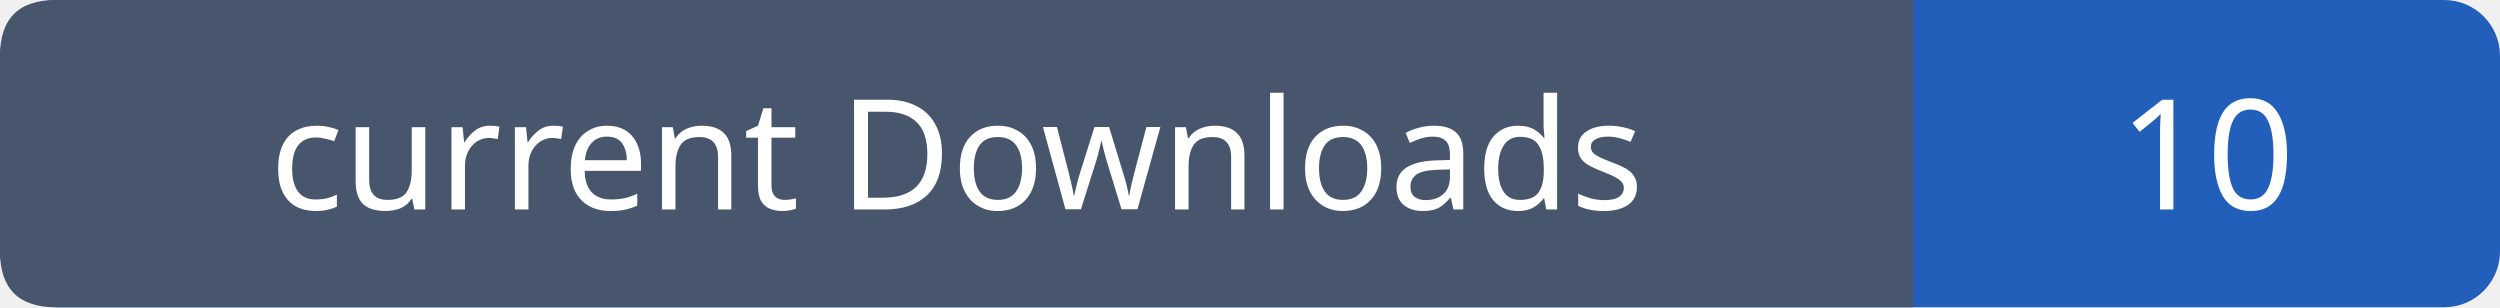
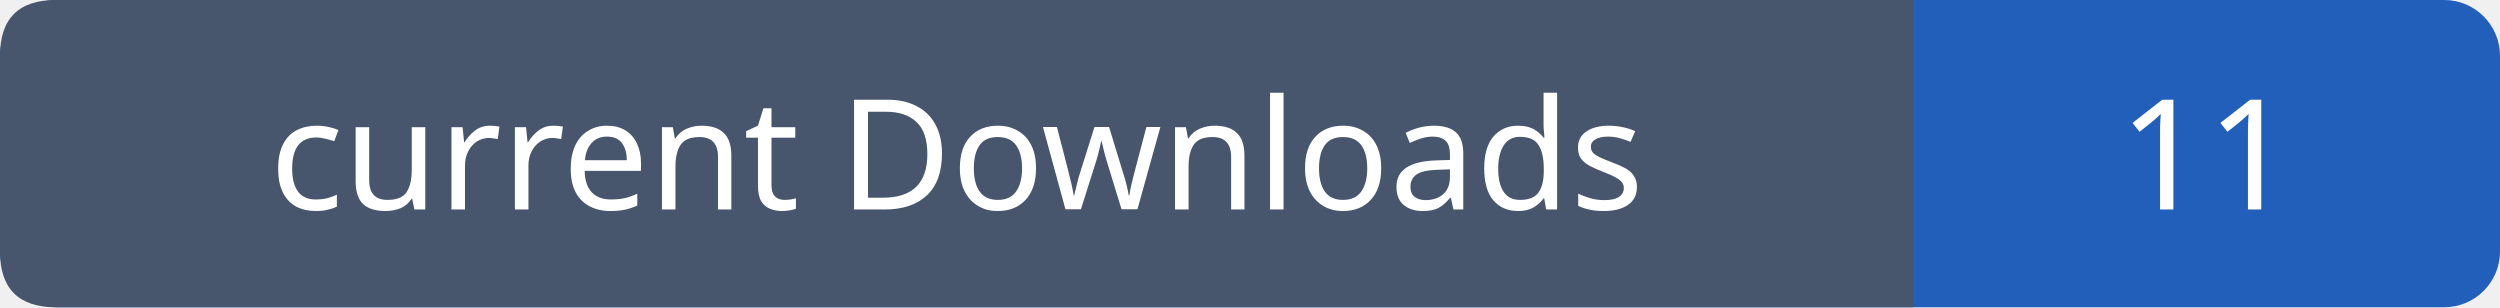
- <svg xmlns="http://www.w3.org/2000/svg" width="179" height="22" role="img" aria-label="current Downloads: 10">
+ <svg xmlns="http://www.w3.org/2000/svg" width="179" height="22" role="img" aria-label="current Downloads: 11">
  <rect width="179" height="22" rx="4" fill="#215fbb" />
  <path fill="#47566c" d="M4 0h133v22H4q-4 0-4-4V4q0-4 4-4" />
  <g font-family="Verdana,sans-serif" font-size="11" fill="white" text-anchor="middle">
    <text x="68.5" y="15">current Downloads</text>
-     <text x="158.0" y="15">10</text>
+     <text x="158.0" y="15">11</text>
  </g>
</svg>
